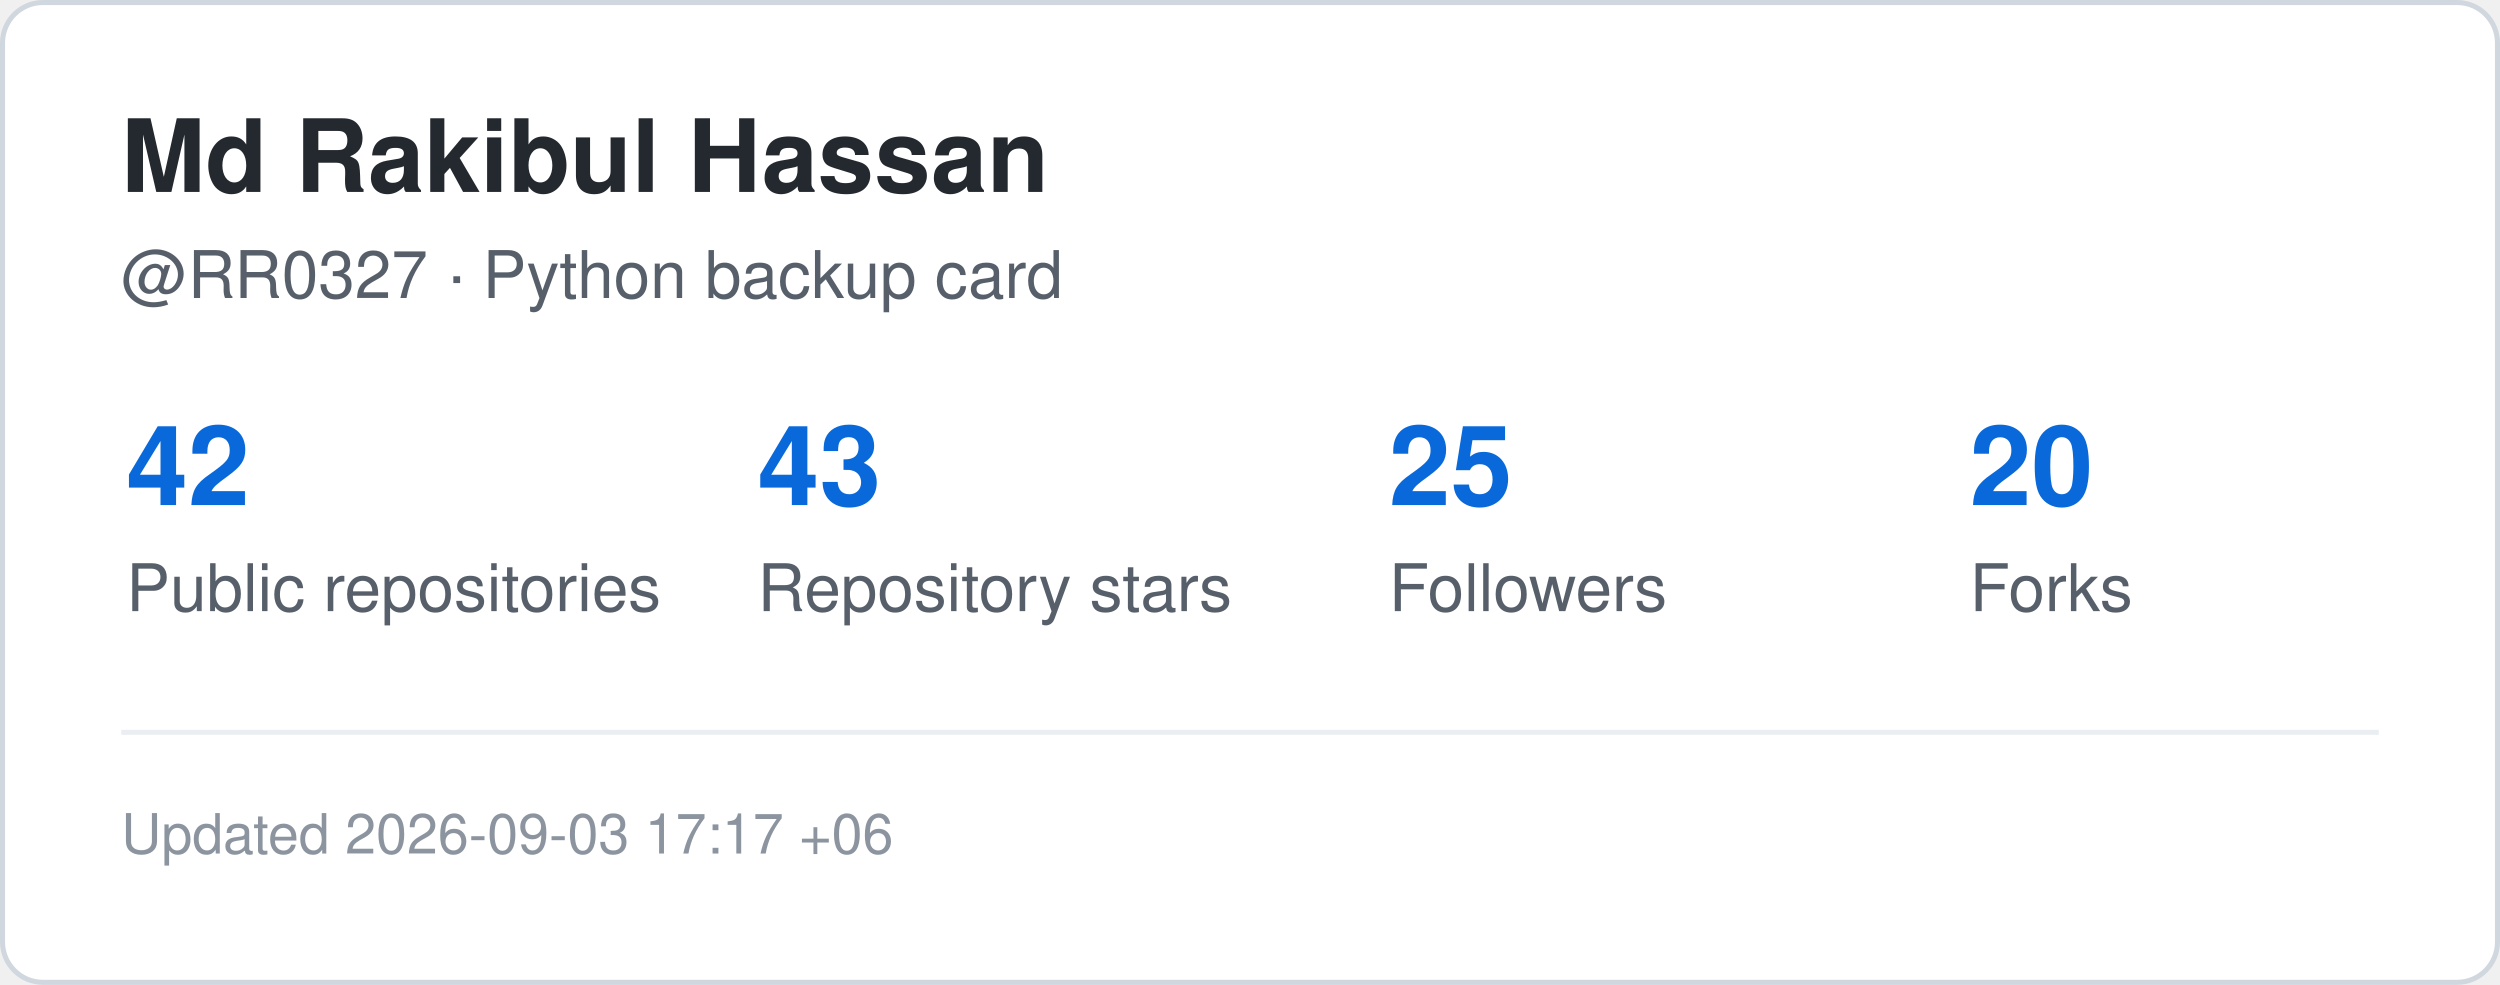
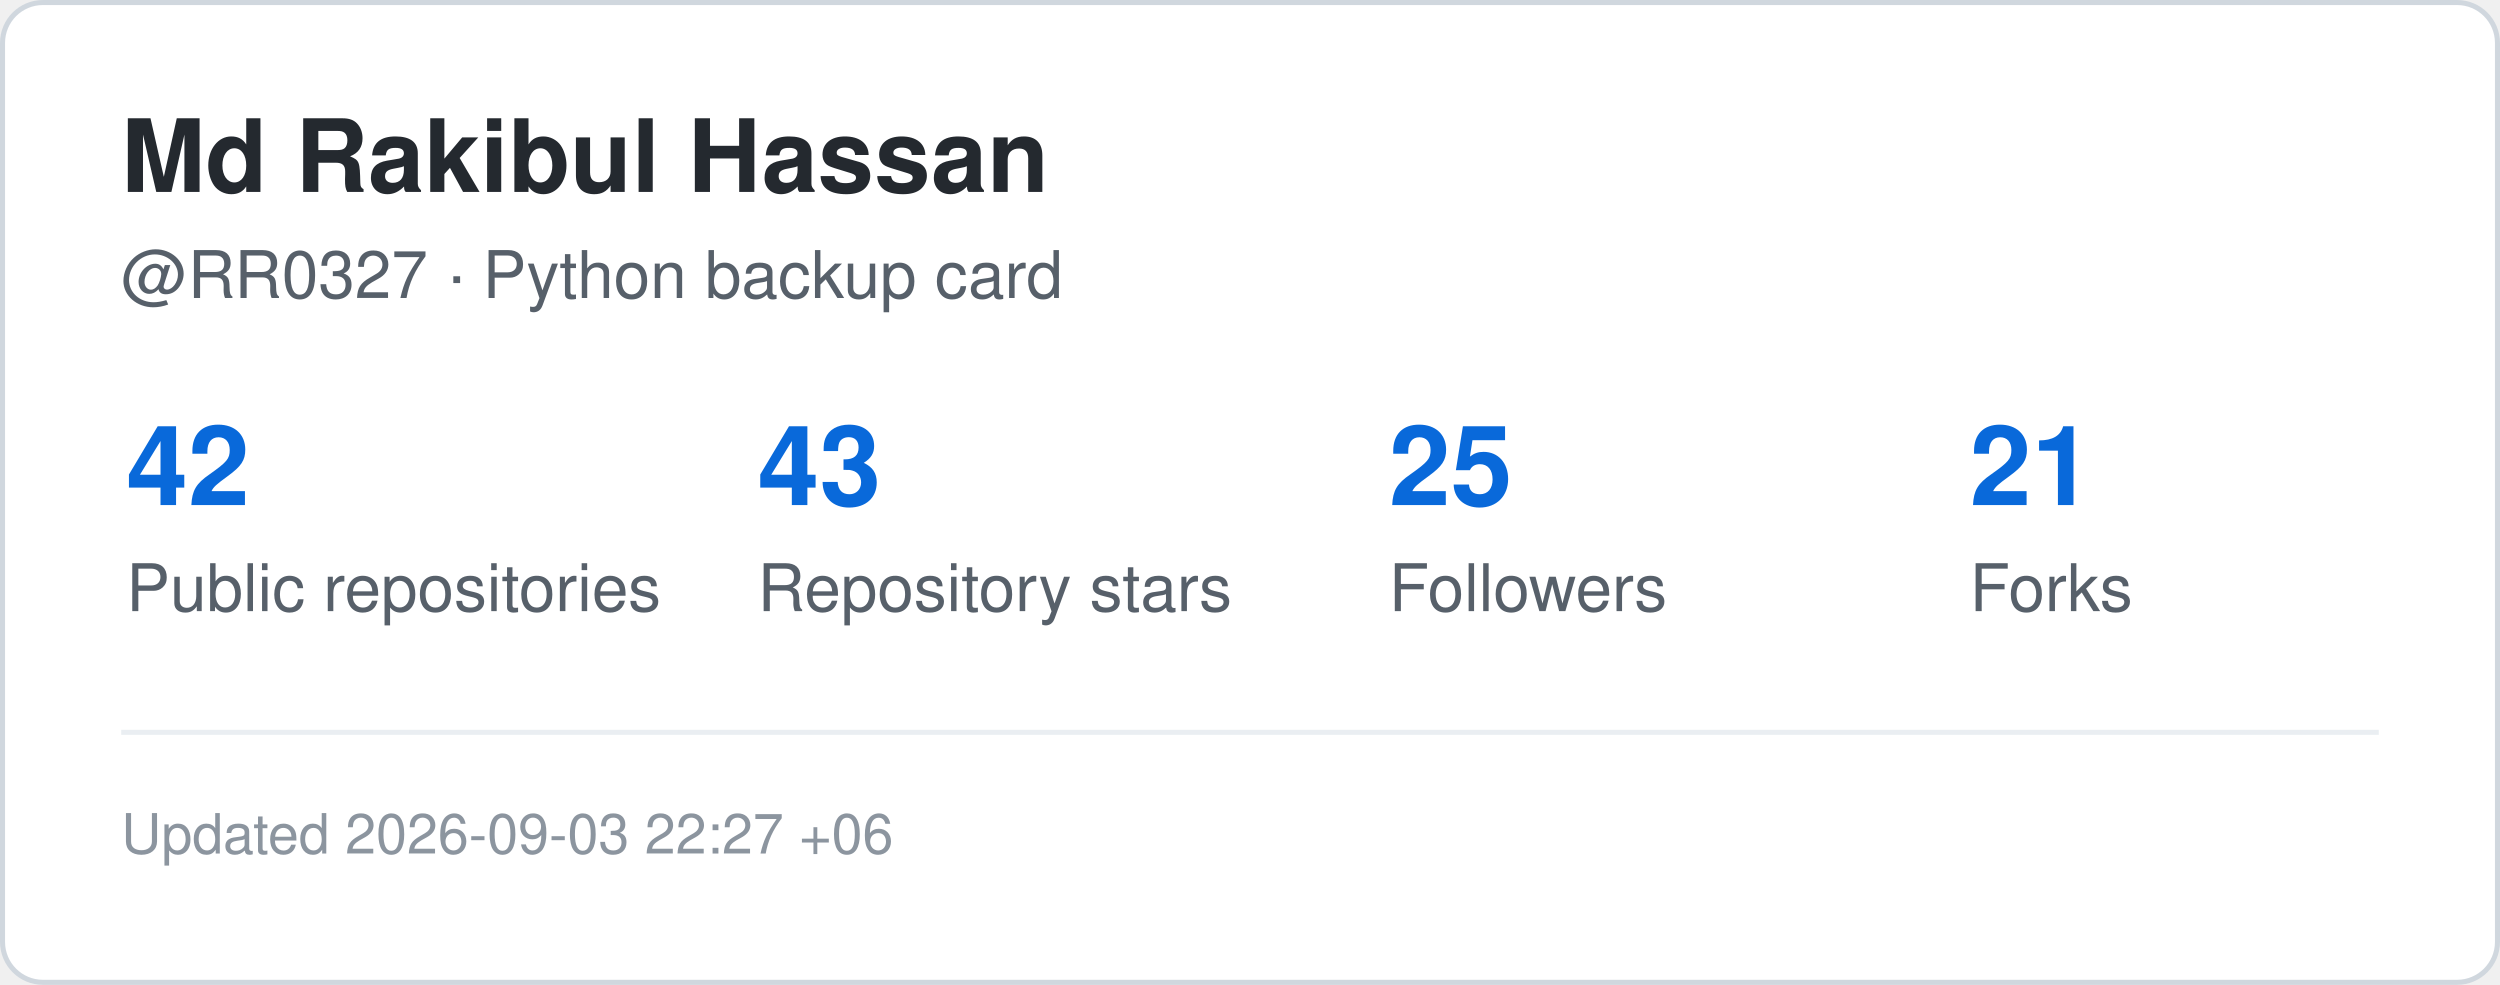
<svg xmlns="http://www.w3.org/2000/svg" width="495" height="195" viewBox="0 0 495 195" role="img" aria-label="GitHub statistics for RR0327">
  <rect x="0.5" y="0.5" width="494" height="194" rx="8" fill="#ffffff" stroke="#d0d7de" />
  <style>
    .title {
      font: 700 20px -apple-system,BlinkMacSystemFont,"Segoe UI",Helvetica,Arial,sans-serif;
      fill: #24292f;
    }
    .label {
      font: 500 13px -apple-system,BlinkMacSystemFont,"Segoe UI",Helvetica,Arial,sans-serif;
      fill: #57606a;
    }
    .value {
      font: 700 22px -apple-system,BlinkMacSystemFont,"Segoe UI",Helvetica,Arial,sans-serif;
      fill: #0969da;
    }
    .small {
      font: 400 11px -apple-system,BlinkMacSystemFont,"Segoe UI",Helvetica,Arial,sans-serif;
      fill: #8c959f;
    }
  </style>
  <text x="24" y="38" class="title">Md Rakibul Hassan</text>
  <text x="24" y="59" class="label">@RR0327 · Python backup card</text>
  <text x="25" y="100" class="value">42</text>
  <text x="25" y="121" class="label">Public repositories</text>
  <text x="150" y="100" class="value">43</text>
  <text x="150" y="121" class="label">Repository stars</text>
  <text x="275" y="100" class="value">25</text>
  <text x="275" y="121" class="label">Followers</text>
-   <text x="390" y="100" class="value">20</text>
+   <text x="390" y="100" class="value">21</text>
  <text x="390" y="121" class="label">Forks</text>
  <line x1="24" y1="145" x2="471" y2="145" stroke="#eaeef2" />
  <text x="24" y="169" class="small">
-     Updated 2026-09-03 17:17 +06
+     Updated 2026-09-03 22:27 +06
  </text>
</svg>
